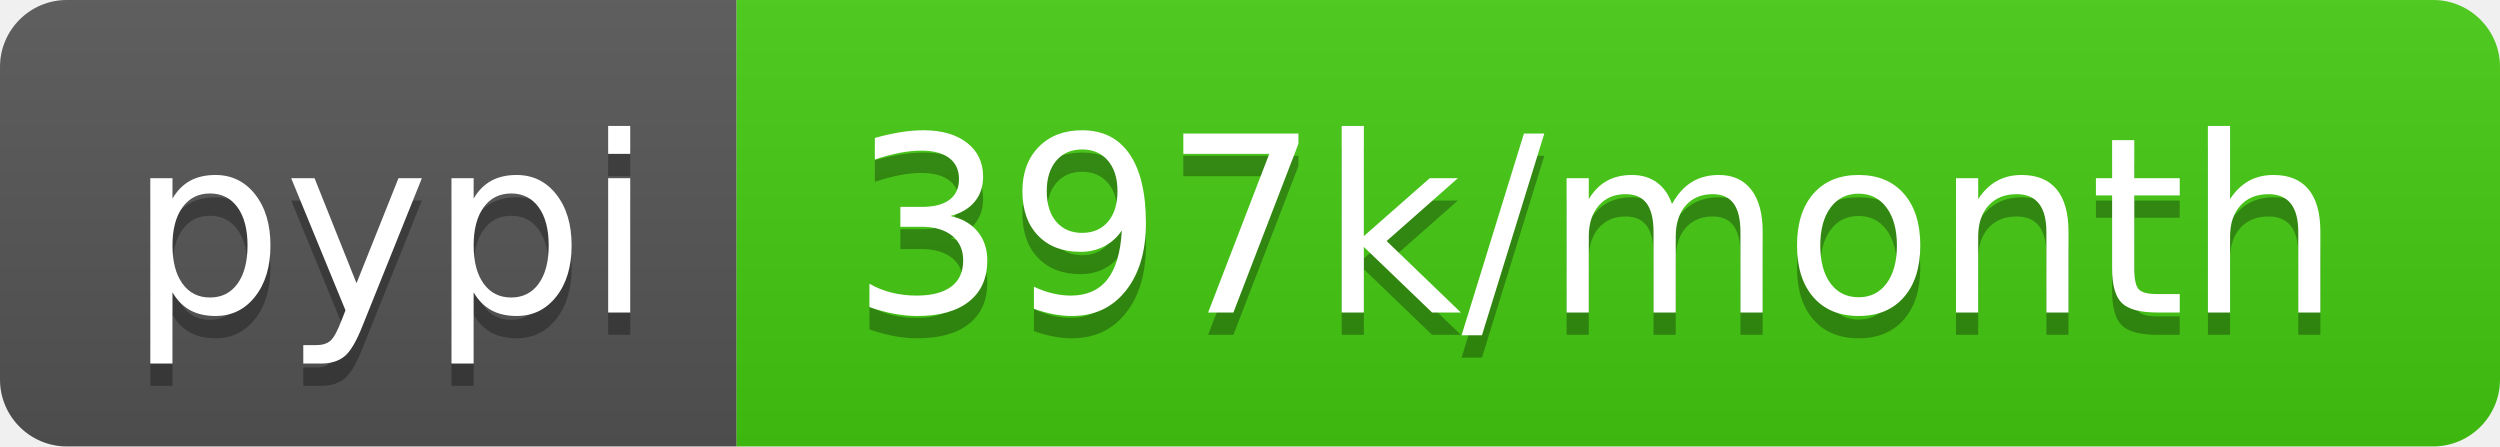
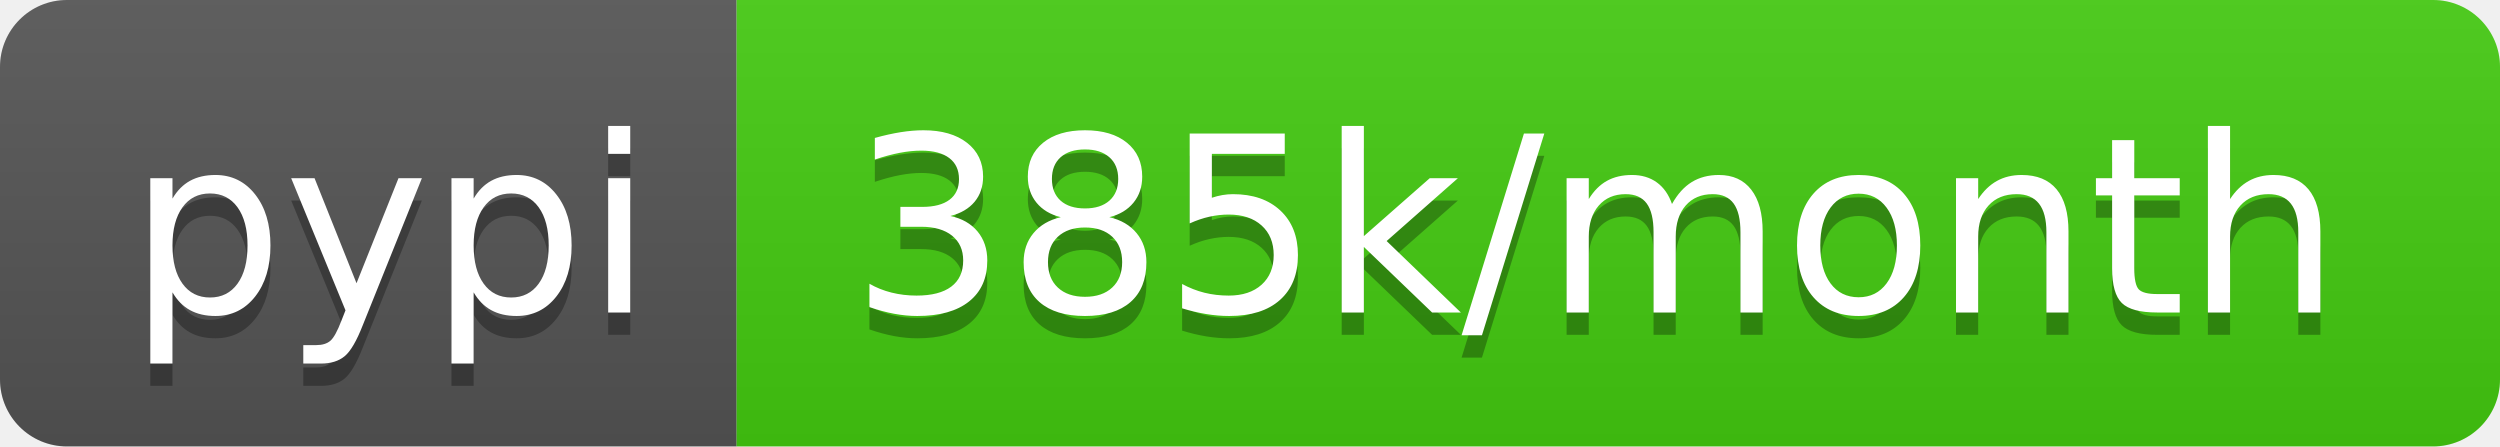
<svg xmlns="http://www.w3.org/2000/svg" width="112" height="20">
  <linearGradient id="b" x2="0" y2="100%">
    <stop offset="0" stop-color="#bbb" stop-opacity=".1" />
    <stop offset="1" stop-opacity=".1" />
  </linearGradient>
  <clipPath id="a">
    <rect width="112" height="20" rx="3" fill="#fff" />
  </clipPath>
  <g clip-path="url(#a)">
    <path fill="#555" d="M0 0h33v20H0z" />
    <path fill="#4c1" d="M33 0h79v20H33z" />
    <path fill="url(#b)" d="M0 0h112v20H0z" />
  </g>
  <g fill="#fff" text-anchor="middle" font-family="DejaVu Sans,Verdana,Geneva,sans-serif" font-size="110">
    <text x="175" y="150" fill="#010101" fill-opacity=".3" transform="scale(.1)" textLength="230">pypi</text>
    <text x="175" y="140" transform="scale(.1)" textLength="230">pypi</text>
-     <text x="715" y="150" fill="#010101" fill-opacity=".3" transform="scale(.1)" textLength="690">397k/month</text>
-     <text x="715" y="140" transform="scale(.1)" textLength="690">397k/month</text>
+     <text x="715" y="150" fill="#010101" fill-opacity=".3" transform="scale(.1)" textLength="690">385k/month</text>
+     <text x="715" y="140" transform="scale(.1)" textLength="690">385k/month</text>
  </g>
</svg>
